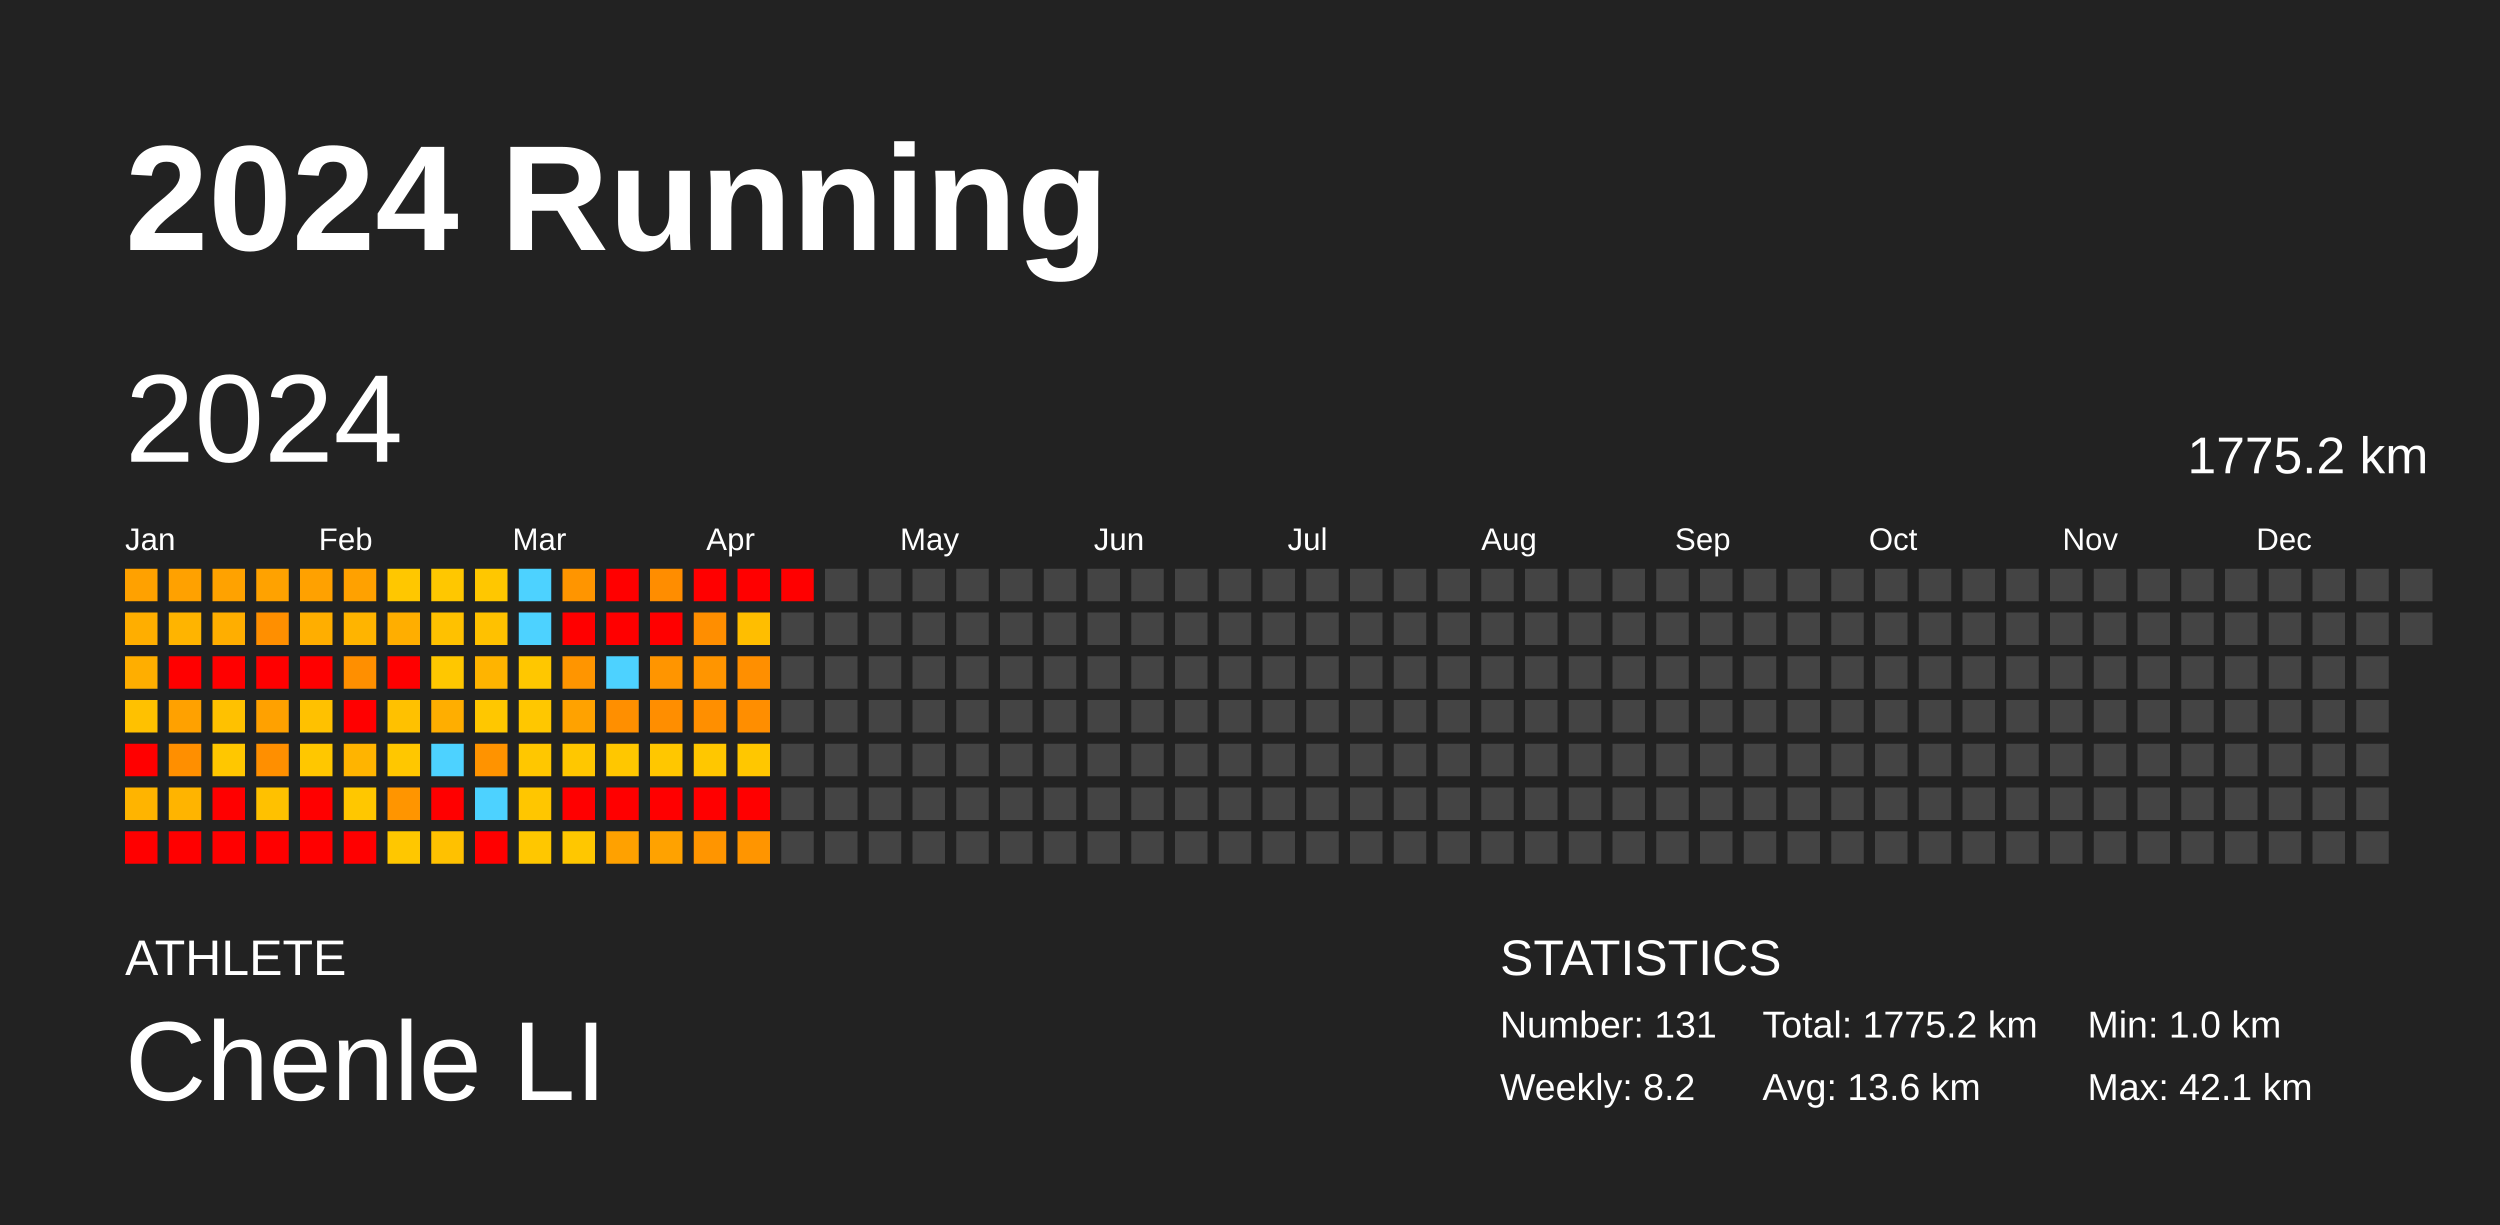
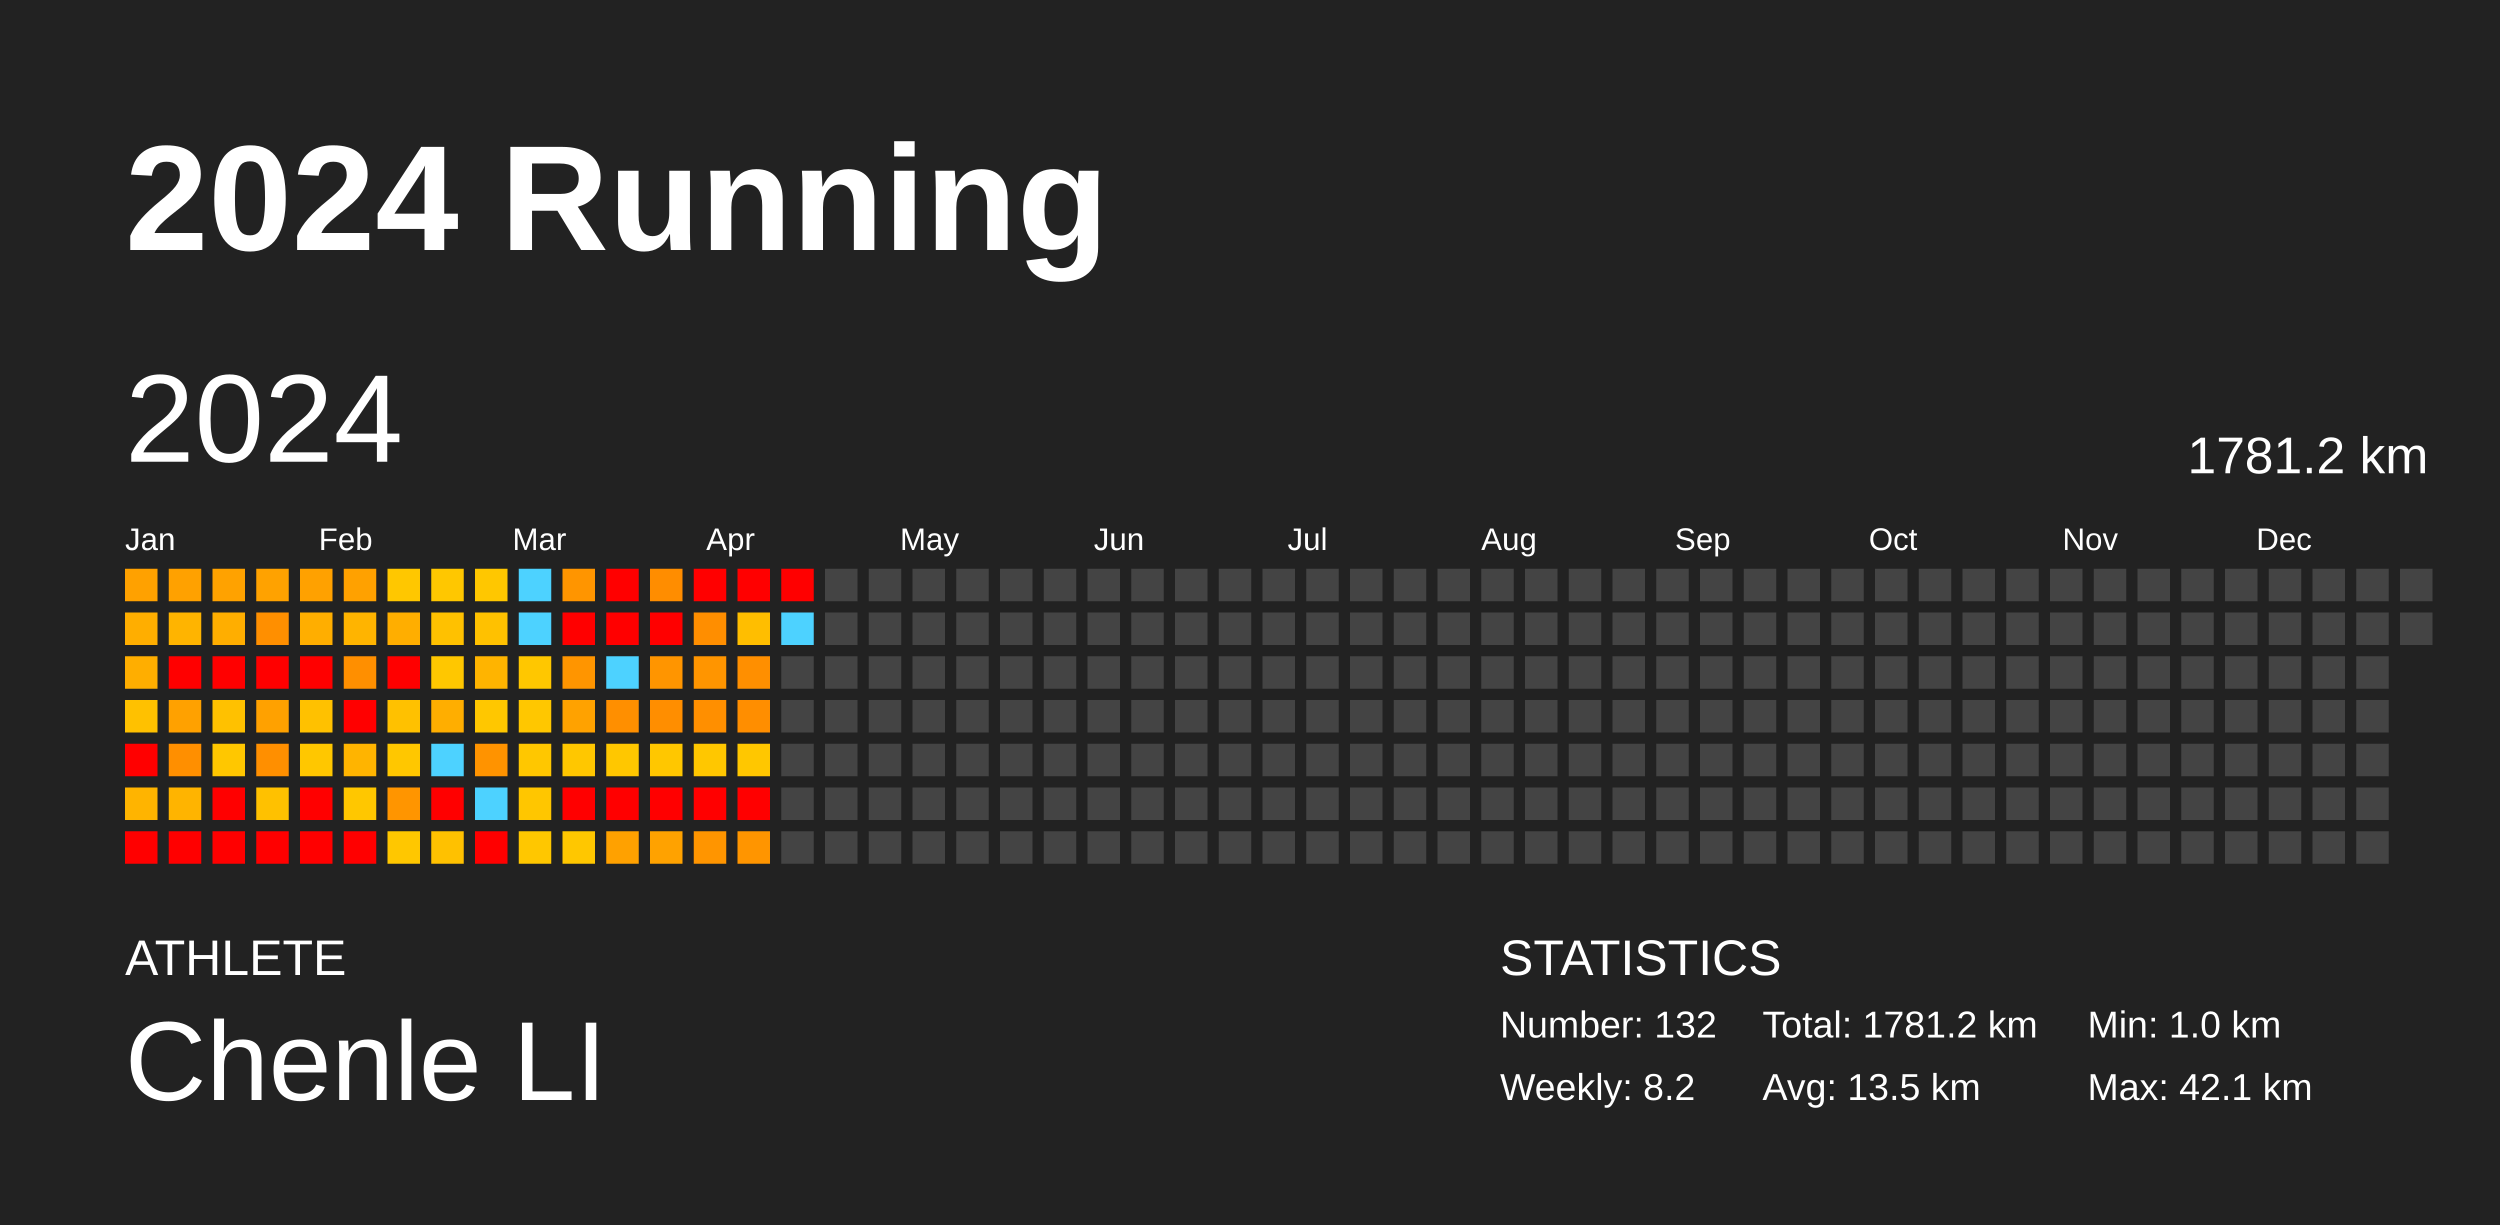
<svg xmlns="http://www.w3.org/2000/svg" baseProfile="full" height="98mm" version="1.1" viewBox="0,0,200,98" width="200mm">
  <defs />
  <rect fill="#222222" height="98" width="200" x="0" y="0" />
  <text fill="#FFFFFF" style="font-size:12px; font-family:Arial; font-weight:bold;" x="10" y="20">2024 Running</text>
  <text fill="#FFFFFF" style="font-size:4px; font-family:Arial" x="10" y="78">ATHLETE</text>
  <text fill="#FFFFFF" style="font-size:9px; font-family:Arial" x="10" y="88">Chenle LI</text>
  <text fill="#FFFFFF" style="font-size:4px; font-family:Arial" x="120" y="78">STATISTICS</text>
-   <text fill="#FFFFFF" style="font-size:3px; font-family:Arial" x="120" y="83">Number: 131</text>
+   <text fill="#FFFFFF" style="font-size:3px; font-family:Arial" x="120" y="83">Number: 132</text>
  <text fill="#FFFFFF" style="font-size:3px; font-family:Arial" x="120" y="88">Weekly: 8.2</text>
-   <text fill="#FFFFFF" style="font-size:3px; font-family:Arial" x="141" y="83">Total: 1775.2 km</text>
-   <text fill="#FFFFFF" style="font-size:3px; font-family:Arial" x="141" y="88">Avg: 13.6 km</text>
+   <text fill="#FFFFFF" style="font-size:3px; font-family:Arial" x="141" y="83">Total: 1781.2 km</text>
+   <text fill="#FFFFFF" style="font-size:3px; font-family:Arial" x="141" y="88">Avg: 13.5 km</text>
  <text fill="#FFFFFF" style="font-size:3px; font-family:Arial" x="167" y="83">Min: 1.0 km</text>
  <text fill="#FFFFFF" style="font-size:3px; font-family:Arial" x="167" y="88">Max: 42.1 km</text>
  <text dominant-baseline="hanging" fill="#FFFFFF" style="font-size:10.0px; font-family:Arial;" x="10" y="30">2024</text>
-   <text dominant-baseline="hanging" fill="#FFFFFF" style="font-size:4.125px; font-family:Arial;" x="175" y="35">1775.2 km</text>
+   <text dominant-baseline="hanging" fill="#FFFFFF" style="font-size:4.125px; font-family:Arial;" x="175" y="35">1781.2 km</text>
  <text fill="#FFFFFF" style="font-size:2.5px; font-family:Arial" x="10.0" y="44">Jan</text>
  <text fill="#FFFFFF" style="font-size:2.5px; font-family:Arial" x="25.5" y="44">Feb</text>
  <text fill="#FFFFFF" style="font-size:2.5px; font-family:Arial" x="41.0" y="44">Mar</text>
  <text fill="#FFFFFF" style="font-size:2.5px; font-family:Arial" x="56.5" y="44">Apr</text>
  <text fill="#FFFFFF" style="font-size:2.5px; font-family:Arial" x="72.0" y="44">May</text>
  <text fill="#FFFFFF" style="font-size:2.5px; font-family:Arial" x="87.5" y="44">Jun</text>
  <text fill="#FFFFFF" style="font-size:2.5px; font-family:Arial" x="103.0" y="44">Jul</text>
  <text fill="#FFFFFF" style="font-size:2.5px; font-family:Arial" x="118.5" y="44">Aug</text>
  <text fill="#FFFFFF" style="font-size:2.5px; font-family:Arial" x="134.0" y="44">Sep</text>
  <text fill="#FFFFFF" style="font-size:2.5px; font-family:Arial" x="149.5" y="44">Oct</text>
  <text fill="#FFFFFF" style="font-size:2.5px; font-family:Arial" x="165.0" y="44">Nov</text>
  <text fill="#FFFFFF" style="font-size:2.5px; font-family:Arial" x="180.5" y="44">Dec</text>
  <rect fill="#ffa100" height="2.6" width="2.6" x="10.0" y="45.5" />
  <rect fill="#ffae00" height="2.6" width="2.6" x="10.0" y="49.0" />
  <rect fill="#ffae00" height="2.6" width="2.6" x="10.0" y="52.5" />
  <rect fill="#ffc100" height="2.6" width="2.6" x="10.0" y="56.0" />
  <rect fill="red" height="2.6" width="2.6" x="10.0" y="59.5" />
  <rect fill="#ffb400" height="2.6" width="2.6" x="10.0" y="63.0" />
  <rect fill="red" height="2.6" width="2.6" x="10.0" y="66.5" />
  <rect fill="#ffa100" height="2.6" width="2.6" x="13.5" y="45.5" />
  <rect fill="#ffb400" height="2.6" width="2.6" x="13.5" y="49.0" />
  <rect fill="red" height="2.6" width="2.6" x="13.5" y="52.5" />
  <rect fill="#ffa100" height="2.6" width="2.6" x="13.5" y="56.0" />
  <rect fill="#ff8f00" height="2.6" width="2.6" x="13.5" y="59.5" />
  <rect fill="#ffb400" height="2.6" width="2.6" x="13.5" y="63.0" />
  <rect fill="red" height="2.6" width="2.6" x="13.5" y="66.5" />
  <rect fill="#ffa200" height="2.6" width="2.6" x="17.0" y="45.5" />
  <rect fill="#ffae00" height="2.6" width="2.6" x="17.0" y="49.0" />
  <rect fill="red" height="2.6" width="2.6" x="17.0" y="52.5" />
  <rect fill="#ffc100" height="2.6" width="2.6" x="17.0" y="56.0" />
  <rect fill="#ffc700" height="2.6" width="2.6" x="17.0" y="59.5" />
  <rect fill="red" height="2.6" width="2.6" x="17.0" y="63.0" />
  <rect fill="red" height="2.6" width="2.6" x="17.0" y="66.5" />
  <rect fill="#ffa200" height="2.6" width="2.6" x="20.5" y="45.5" />
  <rect fill="#ff8f00" height="2.6" width="2.6" x="20.5" y="49.0" />
  <rect fill="red" height="2.6" width="2.6" x="20.5" y="52.5" />
  <rect fill="#ffa100" height="2.6" width="2.6" x="20.5" y="56.0" />
  <rect fill="#ff8f00" height="2.6" width="2.6" x="20.5" y="59.5" />
  <rect fill="#ffc100" height="2.6" width="2.6" x="20.5" y="63.0" />
  <rect fill="red" height="2.6" width="2.6" x="20.5" y="66.5" />
  <rect fill="#ffa100" height="2.6" width="2.6" x="24.0" y="45.5" />
  <rect fill="#ffae00" height="2.6" width="2.6" x="24.0" y="49.0" />
  <rect fill="red" height="2.6" width="2.6" x="24.0" y="52.5" />
  <rect fill="#ffc100" height="2.6" width="2.6" x="24.0" y="56.0" />
  <rect fill="#ffc700" height="2.6" width="2.6" x="24.0" y="59.5" />
  <rect fill="red" height="2.6" width="2.6" x="24.0" y="63.0" />
  <rect fill="red" height="2.6" width="2.6" x="24.0" y="66.5" />
  <rect fill="#ffa100" height="2.6" width="2.6" x="27.5" y="45.5" />
  <rect fill="#ffb400" height="2.6" width="2.6" x="27.5" y="49.0" />
  <rect fill="#ff8f00" height="2.6" width="2.6" x="27.5" y="52.5" />
  <rect fill="red" height="2.6" width="2.6" x="27.5" y="56.0" />
  <rect fill="#ffb400" height="2.6" width="2.6" x="27.5" y="59.5" />
  <rect fill="#ffc700" height="2.6" width="2.6" x="27.5" y="63.0" />
  <rect fill="red" height="2.6" width="2.6" x="27.5" y="66.5" />
  <rect fill="#ffc700" height="2.6" width="2.6" x="31.0" y="45.5" />
  <rect fill="#ffae00" height="2.6" width="2.6" x="31.0" y="49.0" />
  <rect fill="red" height="2.6" width="2.6" x="31.0" y="52.5" />
  <rect fill="#ffc100" height="2.6" width="2.6" x="31.0" y="56.0" />
  <rect fill="#ffc700" height="2.6" width="2.6" x="31.0" y="59.5" />
  <rect fill="#ff9500" height="2.6" width="2.6" x="31.0" y="63.0" />
  <rect fill="#ffc700" height="2.6" width="2.6" x="31.0" y="66.5" />
  <rect fill="#ffc700" height="2.6" width="2.6" x="34.5" y="45.5" />
  <rect fill="#ffc100" height="2.6" width="2.6" x="34.5" y="49.0" />
  <rect fill="#ffc700" height="2.6" width="2.6" x="34.5" y="52.5" />
  <rect fill="#ffae00" height="2.6" width="2.6" x="34.5" y="56.0" />
  <rect fill="#4dd2ff" height="2.6" width="2.6" x="34.5" y="59.5" />
  <rect fill="red" height="2.6" width="2.6" x="34.5" y="63.0" />
  <rect fill="#ffc100" height="2.6" width="2.6" x="34.5" y="66.5" />
  <rect fill="#ffc700" height="2.6" width="2.6" x="38.0" y="45.5" />
  <rect fill="#ffc100" height="2.6" width="2.6" x="38.0" y="49.0" />
  <rect fill="#ffb400" height="2.6" width="2.6" x="38.0" y="52.5" />
  <rect fill="#ffc700" height="2.6" width="2.6" x="38.0" y="56.0" />
  <rect fill="#ff9300" height="2.6" width="2.6" x="38.0" y="59.5" />
  <rect fill="#4dd2ff" height="2.6" width="2.6" x="38.0" y="63.0" />
  <rect fill="red" height="2.6" width="2.6" x="38.0" y="66.5" />
  <rect fill="#4dd2ff" height="2.6" width="2.6" x="41.5" y="45.5" />
  <rect fill="#4dd2ff" height="2.6" width="2.6" x="41.5" y="49.0" />
  <rect fill="#ffc700" height="2.6" width="2.6" x="41.5" y="52.5" />
  <rect fill="#ffc700" height="2.6" width="2.6" x="41.5" y="56.0" />
  <rect fill="#ffc700" height="2.6" width="2.6" x="41.5" y="59.5" />
  <rect fill="#ffc600" height="2.6" width="2.6" x="41.5" y="63.0" />
  <rect fill="#ffc700" height="2.6" width="2.6" x="41.5" y="66.5" />
  <rect fill="#ff9500" height="2.6" width="2.6" x="45.0" y="45.5" />
  <rect fill="red" height="2.6" width="2.6" x="45.0" y="49.0" />
  <rect fill="#ff9500" height="2.6" width="2.6" x="45.0" y="52.5" />
  <rect fill="#ffa200" height="2.6" width="2.6" x="45.0" y="56.0" />
  <rect fill="#ffc700" height="2.6" width="2.6" x="45.0" y="59.5" />
  <rect fill="red" height="2.6" width="2.6" x="45.0" y="63.0" />
  <rect fill="#ffc700" height="2.6" width="2.6" x="45.0" y="66.5" />
  <rect fill="red" height="2.6" width="2.6" x="48.5" y="45.5" />
  <rect fill="red" height="2.6" width="2.6" x="48.5" y="49.0" />
  <rect fill="#4dd2ff" height="2.6" width="2.6" x="48.5" y="52.5" />
  <rect fill="#ff8f00" height="2.6" width="2.6" x="48.5" y="56.0" />
  <rect fill="#ffc700" height="2.6" width="2.6" x="48.5" y="59.5" />
  <rect fill="red" height="2.6" width="2.6" x="48.5" y="63.0" />
  <rect fill="#ffa100" height="2.6" width="2.6" x="48.5" y="66.5" />
  <rect fill="#ff8d00" height="2.6" width="2.6" x="52.0" y="45.5" />
  <rect fill="red" height="2.6" width="2.6" x="52.0" y="49.0" />
  <rect fill="#ff9500" height="2.6" width="2.6" x="52.0" y="52.5" />
  <rect fill="#ff8e00" height="2.6" width="2.6" x="52.0" y="56.0" />
  <rect fill="#ffc700" height="2.6" width="2.6" x="52.0" y="59.5" />
  <rect fill="red" height="2.6" width="2.6" x="52.0" y="63.0" />
  <rect fill="#ffa200" height="2.6" width="2.6" x="52.0" y="66.5" />
  <rect fill="red" height="2.6" width="2.6" x="55.5" y="45.5" />
  <rect fill="#ff8e00" height="2.6" width="2.6" x="55.5" y="49.0" />
  <rect fill="#ff9500" height="2.6" width="2.6" x="55.5" y="52.5" />
  <rect fill="#ff8f00" height="2.6" width="2.6" x="55.5" y="56.0" />
  <rect fill="#ffc700" height="2.6" width="2.6" x="55.5" y="59.5" />
  <rect fill="red" height="2.6" width="2.6" x="55.5" y="63.0" />
  <rect fill="#ff9500" height="2.6" width="2.6" x="55.5" y="66.5" />
  <rect fill="red" height="2.6" width="2.6" x="59.0" y="45.5" />
  <rect fill="#ffbe00" height="2.6" width="2.6" x="59.0" y="49.0" />
  <rect fill="#ff8f00" height="2.6" width="2.6" x="59.0" y="52.5" />
  <rect fill="#ff8e00" height="2.6" width="2.6" x="59.0" y="56.0" />
  <rect fill="#ffc700" height="2.6" width="2.6" x="59.0" y="59.5" />
  <rect fill="red" height="2.6" width="2.6" x="59.0" y="63.0" />
  <rect fill="#ff9500" height="2.6" width="2.6" x="59.0" y="66.5" />
  <rect fill="red" height="2.6" width="2.6" x="62.5" y="45.5" />
-   <rect fill="#444444" height="2.6" width="2.6" x="62.5" y="49.0" />
+   <rect fill="#4dd2ff" height="2.6" width="2.6" x="62.5" y="49.0" />
  <rect fill="#444444" height="2.6" width="2.6" x="62.5" y="52.5" />
  <rect fill="#444444" height="2.6" width="2.6" x="62.5" y="56.0" />
  <rect fill="#444444" height="2.6" width="2.6" x="62.5" y="59.5" />
  <rect fill="#444444" height="2.6" width="2.6" x="62.5" y="63.0" />
  <rect fill="#444444" height="2.6" width="2.6" x="62.5" y="66.5" />
  <rect fill="#444444" height="2.6" width="2.6" x="66.0" y="45.5" />
  <rect fill="#444444" height="2.6" width="2.6" x="66.0" y="49.0" />
  <rect fill="#444444" height="2.6" width="2.6" x="66.0" y="52.5" />
  <rect fill="#444444" height="2.6" width="2.6" x="66.0" y="56.0" />
  <rect fill="#444444" height="2.6" width="2.6" x="66.0" y="59.5" />
  <rect fill="#444444" height="2.6" width="2.6" x="66.0" y="63.0" />
  <rect fill="#444444" height="2.6" width="2.6" x="66.0" y="66.5" />
  <rect fill="#444444" height="2.6" width="2.6" x="69.5" y="45.5" />
  <rect fill="#444444" height="2.6" width="2.6" x="69.5" y="49.0" />
  <rect fill="#444444" height="2.6" width="2.6" x="69.5" y="52.5" />
  <rect fill="#444444" height="2.6" width="2.6" x="69.5" y="56.0" />
  <rect fill="#444444" height="2.6" width="2.6" x="69.5" y="59.5" />
  <rect fill="#444444" height="2.6" width="2.6" x="69.5" y="63.0" />
  <rect fill="#444444" height="2.6" width="2.6" x="69.5" y="66.5" />
  <rect fill="#444444" height="2.6" width="2.6" x="73.0" y="45.5" />
  <rect fill="#444444" height="2.6" width="2.6" x="73.0" y="49.0" />
  <rect fill="#444444" height="2.6" width="2.6" x="73.0" y="52.5" />
  <rect fill="#444444" height="2.6" width="2.6" x="73.0" y="56.0" />
  <rect fill="#444444" height="2.6" width="2.6" x="73.0" y="59.5" />
  <rect fill="#444444" height="2.6" width="2.6" x="73.0" y="63.0" />
  <rect fill="#444444" height="2.6" width="2.6" x="73.0" y="66.5" />
  <rect fill="#444444" height="2.6" width="2.6" x="76.5" y="45.5" />
  <rect fill="#444444" height="2.6" width="2.6" x="76.5" y="49.0" />
  <rect fill="#444444" height="2.6" width="2.6" x="76.5" y="52.5" />
  <rect fill="#444444" height="2.6" width="2.6" x="76.5" y="56.0" />
  <rect fill="#444444" height="2.6" width="2.6" x="76.5" y="59.5" />
  <rect fill="#444444" height="2.6" width="2.6" x="76.5" y="63.0" />
  <rect fill="#444444" height="2.6" width="2.6" x="76.5" y="66.5" />
  <rect fill="#444444" height="2.6" width="2.6" x="80.0" y="45.5" />
  <rect fill="#444444" height="2.6" width="2.6" x="80.0" y="49.0" />
  <rect fill="#444444" height="2.6" width="2.6" x="80.0" y="52.5" />
  <rect fill="#444444" height="2.6" width="2.6" x="80.0" y="56.0" />
  <rect fill="#444444" height="2.6" width="2.6" x="80.0" y="59.5" />
  <rect fill="#444444" height="2.6" width="2.6" x="80.0" y="63.0" />
  <rect fill="#444444" height="2.6" width="2.6" x="80.0" y="66.5" />
  <rect fill="#444444" height="2.6" width="2.6" x="83.5" y="45.5" />
  <rect fill="#444444" height="2.6" width="2.6" x="83.5" y="49.0" />
  <rect fill="#444444" height="2.6" width="2.6" x="83.5" y="52.5" />
  <rect fill="#444444" height="2.6" width="2.6" x="83.5" y="56.0" />
  <rect fill="#444444" height="2.6" width="2.6" x="83.5" y="59.5" />
  <rect fill="#444444" height="2.6" width="2.6" x="83.5" y="63.0" />
  <rect fill="#444444" height="2.6" width="2.6" x="83.5" y="66.5" />
  <rect fill="#444444" height="2.6" width="2.6" x="87.0" y="45.5" />
  <rect fill="#444444" height="2.6" width="2.6" x="87.0" y="49.0" />
  <rect fill="#444444" height="2.6" width="2.6" x="87.0" y="52.5" />
  <rect fill="#444444" height="2.6" width="2.6" x="87.0" y="56.0" />
  <rect fill="#444444" height="2.6" width="2.6" x="87.0" y="59.5" />
  <rect fill="#444444" height="2.6" width="2.6" x="87.0" y="63.0" />
  <rect fill="#444444" height="2.6" width="2.6" x="87.0" y="66.5" />
  <rect fill="#444444" height="2.6" width="2.6" x="90.5" y="45.5" />
  <rect fill="#444444" height="2.6" width="2.6" x="90.5" y="49.0" />
  <rect fill="#444444" height="2.6" width="2.6" x="90.5" y="52.5" />
  <rect fill="#444444" height="2.6" width="2.6" x="90.5" y="56.0" />
  <rect fill="#444444" height="2.6" width="2.6" x="90.5" y="59.5" />
  <rect fill="#444444" height="2.6" width="2.6" x="90.5" y="63.0" />
  <rect fill="#444444" height="2.6" width="2.6" x="90.5" y="66.5" />
  <rect fill="#444444" height="2.6" width="2.6" x="94.0" y="45.5" />
  <rect fill="#444444" height="2.6" width="2.6" x="94.0" y="49.0" />
  <rect fill="#444444" height="2.6" width="2.6" x="94.0" y="52.5" />
  <rect fill="#444444" height="2.6" width="2.6" x="94.0" y="56.0" />
  <rect fill="#444444" height="2.6" width="2.6" x="94.0" y="59.5" />
  <rect fill="#444444" height="2.6" width="2.6" x="94.0" y="63.0" />
  <rect fill="#444444" height="2.6" width="2.6" x="94.0" y="66.5" />
  <rect fill="#444444" height="2.6" width="2.6" x="97.5" y="45.5" />
  <rect fill="#444444" height="2.6" width="2.6" x="97.5" y="49.0" />
  <rect fill="#444444" height="2.6" width="2.6" x="97.5" y="52.5" />
  <rect fill="#444444" height="2.6" width="2.6" x="97.5" y="56.0" />
  <rect fill="#444444" height="2.6" width="2.6" x="97.5" y="59.5" />
  <rect fill="#444444" height="2.6" width="2.6" x="97.5" y="63.0" />
  <rect fill="#444444" height="2.6" width="2.6" x="97.5" y="66.5" />
  <rect fill="#444444" height="2.6" width="2.6" x="101.0" y="45.5" />
  <rect fill="#444444" height="2.6" width="2.6" x="101.0" y="49.0" />
  <rect fill="#444444" height="2.6" width="2.6" x="101.0" y="52.5" />
  <rect fill="#444444" height="2.6" width="2.6" x="101.0" y="56.0" />
  <rect fill="#444444" height="2.6" width="2.6" x="101.0" y="59.5" />
  <rect fill="#444444" height="2.6" width="2.6" x="101.0" y="63.0" />
  <rect fill="#444444" height="2.6" width="2.6" x="101.0" y="66.5" />
  <rect fill="#444444" height="2.6" width="2.6" x="104.5" y="45.5" />
  <rect fill="#444444" height="2.6" width="2.6" x="104.5" y="49.0" />
  <rect fill="#444444" height="2.6" width="2.6" x="104.5" y="52.5" />
  <rect fill="#444444" height="2.6" width="2.6" x="104.5" y="56.0" />
  <rect fill="#444444" height="2.6" width="2.6" x="104.5" y="59.5" />
  <rect fill="#444444" height="2.6" width="2.6" x="104.5" y="63.0" />
  <rect fill="#444444" height="2.6" width="2.6" x="104.5" y="66.5" />
  <rect fill="#444444" height="2.6" width="2.6" x="108.0" y="45.5" />
  <rect fill="#444444" height="2.6" width="2.6" x="108.0" y="49.0" />
  <rect fill="#444444" height="2.6" width="2.6" x="108.0" y="52.5" />
  <rect fill="#444444" height="2.6" width="2.6" x="108.0" y="56.0" />
  <rect fill="#444444" height="2.6" width="2.6" x="108.0" y="59.5" />
  <rect fill="#444444" height="2.6" width="2.6" x="108.0" y="63.0" />
  <rect fill="#444444" height="2.6" width="2.6" x="108.0" y="66.5" />
  <rect fill="#444444" height="2.6" width="2.6" x="111.5" y="45.5" />
  <rect fill="#444444" height="2.6" width="2.6" x="111.5" y="49.0" />
  <rect fill="#444444" height="2.6" width="2.6" x="111.5" y="52.5" />
  <rect fill="#444444" height="2.6" width="2.6" x="111.5" y="56.0" />
  <rect fill="#444444" height="2.6" width="2.6" x="111.5" y="59.5" />
  <rect fill="#444444" height="2.6" width="2.6" x="111.5" y="63.0" />
  <rect fill="#444444" height="2.6" width="2.6" x="111.5" y="66.5" />
  <rect fill="#444444" height="2.6" width="2.6" x="115.0" y="45.5" />
  <rect fill="#444444" height="2.6" width="2.6" x="115.0" y="49.0" />
  <rect fill="#444444" height="2.6" width="2.6" x="115.0" y="52.5" />
  <rect fill="#444444" height="2.6" width="2.6" x="115.0" y="56.0" />
  <rect fill="#444444" height="2.6" width="2.6" x="115.0" y="59.5" />
  <rect fill="#444444" height="2.6" width="2.6" x="115.0" y="63.0" />
  <rect fill="#444444" height="2.6" width="2.6" x="115.0" y="66.5" />
  <rect fill="#444444" height="2.6" width="2.6" x="118.5" y="45.5" />
  <rect fill="#444444" height="2.6" width="2.6" x="118.5" y="49.0" />
  <rect fill="#444444" height="2.6" width="2.6" x="118.5" y="52.5" />
  <rect fill="#444444" height="2.6" width="2.6" x="118.5" y="56.0" />
  <rect fill="#444444" height="2.6" width="2.6" x="118.5" y="59.5" />
  <rect fill="#444444" height="2.6" width="2.6" x="118.5" y="63.0" />
  <rect fill="#444444" height="2.6" width="2.6" x="118.5" y="66.5" />
  <rect fill="#444444" height="2.6" width="2.6" x="122.0" y="45.5" />
  <rect fill="#444444" height="2.6" width="2.6" x="122.0" y="49.0" />
  <rect fill="#444444" height="2.6" width="2.6" x="122.0" y="52.5" />
  <rect fill="#444444" height="2.6" width="2.6" x="122.0" y="56.0" />
  <rect fill="#444444" height="2.6" width="2.6" x="122.0" y="59.5" />
  <rect fill="#444444" height="2.6" width="2.6" x="122.0" y="63.0" />
  <rect fill="#444444" height="2.6" width="2.6" x="122.0" y="66.5" />
  <rect fill="#444444" height="2.6" width="2.6" x="125.5" y="45.5" />
  <rect fill="#444444" height="2.6" width="2.6" x="125.5" y="49.0" />
  <rect fill="#444444" height="2.6" width="2.6" x="125.5" y="52.5" />
  <rect fill="#444444" height="2.6" width="2.6" x="125.5" y="56.0" />
  <rect fill="#444444" height="2.6" width="2.6" x="125.5" y="59.5" />
  <rect fill="#444444" height="2.6" width="2.6" x="125.5" y="63.0" />
  <rect fill="#444444" height="2.6" width="2.6" x="125.5" y="66.5" />
  <rect fill="#444444" height="2.6" width="2.6" x="129.0" y="45.5" />
  <rect fill="#444444" height="2.6" width="2.6" x="129.0" y="49.0" />
  <rect fill="#444444" height="2.6" width="2.6" x="129.0" y="52.5" />
  <rect fill="#444444" height="2.6" width="2.6" x="129.0" y="56.0" />
  <rect fill="#444444" height="2.6" width="2.6" x="129.0" y="59.5" />
  <rect fill="#444444" height="2.6" width="2.6" x="129.0" y="63.0" />
  <rect fill="#444444" height="2.6" width="2.6" x="129.0" y="66.5" />
  <rect fill="#444444" height="2.6" width="2.6" x="132.5" y="45.5" />
  <rect fill="#444444" height="2.6" width="2.6" x="132.5" y="49.0" />
  <rect fill="#444444" height="2.6" width="2.6" x="132.5" y="52.5" />
  <rect fill="#444444" height="2.6" width="2.6" x="132.5" y="56.0" />
  <rect fill="#444444" height="2.6" width="2.6" x="132.5" y="59.5" />
  <rect fill="#444444" height="2.6" width="2.6" x="132.5" y="63.0" />
  <rect fill="#444444" height="2.6" width="2.6" x="132.5" y="66.5" />
  <rect fill="#444444" height="2.6" width="2.6" x="136.0" y="45.5" />
  <rect fill="#444444" height="2.6" width="2.6" x="136.0" y="49.0" />
  <rect fill="#444444" height="2.6" width="2.6" x="136.0" y="52.5" />
  <rect fill="#444444" height="2.6" width="2.6" x="136.0" y="56.0" />
  <rect fill="#444444" height="2.6" width="2.6" x="136.0" y="59.5" />
  <rect fill="#444444" height="2.6" width="2.6" x="136.0" y="63.0" />
  <rect fill="#444444" height="2.6" width="2.6" x="136.0" y="66.5" />
  <rect fill="#444444" height="2.6" width="2.6" x="139.5" y="45.5" />
  <rect fill="#444444" height="2.6" width="2.6" x="139.5" y="49.0" />
  <rect fill="#444444" height="2.6" width="2.6" x="139.5" y="52.5" />
  <rect fill="#444444" height="2.6" width="2.6" x="139.5" y="56.0" />
  <rect fill="#444444" height="2.6" width="2.6" x="139.5" y="59.5" />
  <rect fill="#444444" height="2.6" width="2.6" x="139.5" y="63.0" />
  <rect fill="#444444" height="2.6" width="2.6" x="139.5" y="66.5" />
  <rect fill="#444444" height="2.6" width="2.6" x="143.0" y="45.5" />
  <rect fill="#444444" height="2.6" width="2.6" x="143.0" y="49.0" />
  <rect fill="#444444" height="2.6" width="2.6" x="143.0" y="52.5" />
  <rect fill="#444444" height="2.6" width="2.6" x="143.0" y="56.0" />
  <rect fill="#444444" height="2.6" width="2.6" x="143.0" y="59.5" />
  <rect fill="#444444" height="2.6" width="2.6" x="143.0" y="63.0" />
  <rect fill="#444444" height="2.6" width="2.6" x="143.0" y="66.5" />
  <rect fill="#444444" height="2.6" width="2.6" x="146.5" y="45.5" />
  <rect fill="#444444" height="2.6" width="2.6" x="146.5" y="49.0" />
  <rect fill="#444444" height="2.6" width="2.6" x="146.5" y="52.5" />
  <rect fill="#444444" height="2.6" width="2.6" x="146.5" y="56.0" />
  <rect fill="#444444" height="2.6" width="2.6" x="146.5" y="59.5" />
  <rect fill="#444444" height="2.6" width="2.6" x="146.5" y="63.0" />
  <rect fill="#444444" height="2.6" width="2.6" x="146.5" y="66.5" />
  <rect fill="#444444" height="2.6" width="2.6" x="150.0" y="45.5" />
  <rect fill="#444444" height="2.6" width="2.6" x="150.0" y="49.0" />
  <rect fill="#444444" height="2.6" width="2.6" x="150.0" y="52.5" />
  <rect fill="#444444" height="2.6" width="2.6" x="150.0" y="56.0" />
  <rect fill="#444444" height="2.6" width="2.6" x="150.0" y="59.5" />
  <rect fill="#444444" height="2.6" width="2.6" x="150.0" y="63.0" />
  <rect fill="#444444" height="2.6" width="2.6" x="150.0" y="66.5" />
  <rect fill="#444444" height="2.6" width="2.6" x="153.5" y="45.5" />
  <rect fill="#444444" height="2.6" width="2.6" x="153.5" y="49.0" />
  <rect fill="#444444" height="2.6" width="2.6" x="153.5" y="52.5" />
  <rect fill="#444444" height="2.6" width="2.6" x="153.5" y="56.0" />
  <rect fill="#444444" height="2.6" width="2.6" x="153.5" y="59.5" />
  <rect fill="#444444" height="2.6" width="2.6" x="153.5" y="63.0" />
  <rect fill="#444444" height="2.6" width="2.6" x="153.5" y="66.5" />
  <rect fill="#444444" height="2.6" width="2.6" x="157.0" y="45.5" />
  <rect fill="#444444" height="2.6" width="2.6" x="157.0" y="49.0" />
  <rect fill="#444444" height="2.6" width="2.6" x="157.0" y="52.5" />
  <rect fill="#444444" height="2.6" width="2.6" x="157.0" y="56.0" />
  <rect fill="#444444" height="2.6" width="2.6" x="157.0" y="59.5" />
  <rect fill="#444444" height="2.6" width="2.6" x="157.0" y="63.0" />
  <rect fill="#444444" height="2.6" width="2.6" x="157.0" y="66.5" />
  <rect fill="#444444" height="2.6" width="2.6" x="160.5" y="45.5" />
  <rect fill="#444444" height="2.6" width="2.6" x="160.5" y="49.0" />
  <rect fill="#444444" height="2.6" width="2.6" x="160.5" y="52.5" />
  <rect fill="#444444" height="2.6" width="2.6" x="160.5" y="56.0" />
  <rect fill="#444444" height="2.6" width="2.6" x="160.5" y="59.5" />
  <rect fill="#444444" height="2.6" width="2.6" x="160.5" y="63.0" />
  <rect fill="#444444" height="2.6" width="2.6" x="160.5" y="66.5" />
  <rect fill="#444444" height="2.6" width="2.6" x="164.0" y="45.5" />
  <rect fill="#444444" height="2.6" width="2.6" x="164.0" y="49.0" />
  <rect fill="#444444" height="2.6" width="2.6" x="164.0" y="52.5" />
  <rect fill="#444444" height="2.6" width="2.6" x="164.0" y="56.0" />
  <rect fill="#444444" height="2.6" width="2.6" x="164.0" y="59.5" />
  <rect fill="#444444" height="2.6" width="2.6" x="164.0" y="63.0" />
  <rect fill="#444444" height="2.6" width="2.6" x="164.0" y="66.5" />
  <rect fill="#444444" height="2.6" width="2.6" x="167.5" y="45.5" />
  <rect fill="#444444" height="2.6" width="2.6" x="167.5" y="49.0" />
  <rect fill="#444444" height="2.6" width="2.6" x="167.5" y="52.5" />
  <rect fill="#444444" height="2.6" width="2.6" x="167.5" y="56.0" />
  <rect fill="#444444" height="2.6" width="2.6" x="167.5" y="59.5" />
  <rect fill="#444444" height="2.6" width="2.6" x="167.5" y="63.0" />
  <rect fill="#444444" height="2.6" width="2.6" x="167.5" y="66.5" />
  <rect fill="#444444" height="2.6" width="2.6" x="171.0" y="45.5" />
  <rect fill="#444444" height="2.6" width="2.6" x="171.0" y="49.0" />
  <rect fill="#444444" height="2.6" width="2.6" x="171.0" y="52.5" />
  <rect fill="#444444" height="2.6" width="2.6" x="171.0" y="56.0" />
  <rect fill="#444444" height="2.6" width="2.6" x="171.0" y="59.5" />
  <rect fill="#444444" height="2.6" width="2.6" x="171.0" y="63.0" />
  <rect fill="#444444" height="2.6" width="2.6" x="171.0" y="66.5" />
  <rect fill="#444444" height="2.6" width="2.6" x="174.5" y="45.5" />
  <rect fill="#444444" height="2.6" width="2.6" x="174.5" y="49.0" />
  <rect fill="#444444" height="2.6" width="2.6" x="174.5" y="52.5" />
  <rect fill="#444444" height="2.6" width="2.6" x="174.5" y="56.0" />
  <rect fill="#444444" height="2.6" width="2.6" x="174.5" y="59.5" />
  <rect fill="#444444" height="2.6" width="2.6" x="174.5" y="63.0" />
  <rect fill="#444444" height="2.6" width="2.6" x="174.5" y="66.5" />
  <rect fill="#444444" height="2.6" width="2.6" x="178.0" y="45.5" />
  <rect fill="#444444" height="2.6" width="2.6" x="178.0" y="49.0" />
  <rect fill="#444444" height="2.6" width="2.6" x="178.0" y="52.5" />
  <rect fill="#444444" height="2.6" width="2.6" x="178.0" y="56.0" />
  <rect fill="#444444" height="2.6" width="2.6" x="178.0" y="59.5" />
  <rect fill="#444444" height="2.6" width="2.6" x="178.0" y="63.0" />
  <rect fill="#444444" height="2.6" width="2.6" x="178.0" y="66.5" />
  <rect fill="#444444" height="2.6" width="2.6" x="181.5" y="45.5" />
  <rect fill="#444444" height="2.6" width="2.6" x="181.5" y="49.0" />
  <rect fill="#444444" height="2.6" width="2.6" x="181.5" y="52.5" />
  <rect fill="#444444" height="2.6" width="2.6" x="181.5" y="56.0" />
  <rect fill="#444444" height="2.6" width="2.6" x="181.5" y="59.5" />
  <rect fill="#444444" height="2.6" width="2.6" x="181.5" y="63.0" />
  <rect fill="#444444" height="2.6" width="2.6" x="181.5" y="66.5" />
  <rect fill="#444444" height="2.6" width="2.6" x="185.0" y="45.5" />
  <rect fill="#444444" height="2.6" width="2.6" x="185.0" y="49.0" />
  <rect fill="#444444" height="2.6" width="2.6" x="185.0" y="52.5" />
  <rect fill="#444444" height="2.6" width="2.6" x="185.0" y="56.0" />
  <rect fill="#444444" height="2.6" width="2.6" x="185.0" y="59.5" />
  <rect fill="#444444" height="2.6" width="2.6" x="185.0" y="63.0" />
  <rect fill="#444444" height="2.6" width="2.6" x="185.0" y="66.5" />
  <rect fill="#444444" height="2.6" width="2.6" x="188.5" y="45.5" />
  <rect fill="#444444" height="2.6" width="2.6" x="188.5" y="49.0" />
  <rect fill="#444444" height="2.6" width="2.6" x="188.5" y="52.5" />
  <rect fill="#444444" height="2.6" width="2.6" x="188.5" y="56.0" />
  <rect fill="#444444" height="2.6" width="2.6" x="188.5" y="59.5" />
  <rect fill="#444444" height="2.6" width="2.6" x="188.5" y="63.0" />
  <rect fill="#444444" height="2.6" width="2.6" x="188.5" y="66.5" />
  <rect fill="#444444" height="2.6" width="2.6" x="192.0" y="45.5" />
  <rect fill="#444444" height="2.6" width="2.6" x="192.0" y="49.0" />
</svg>
